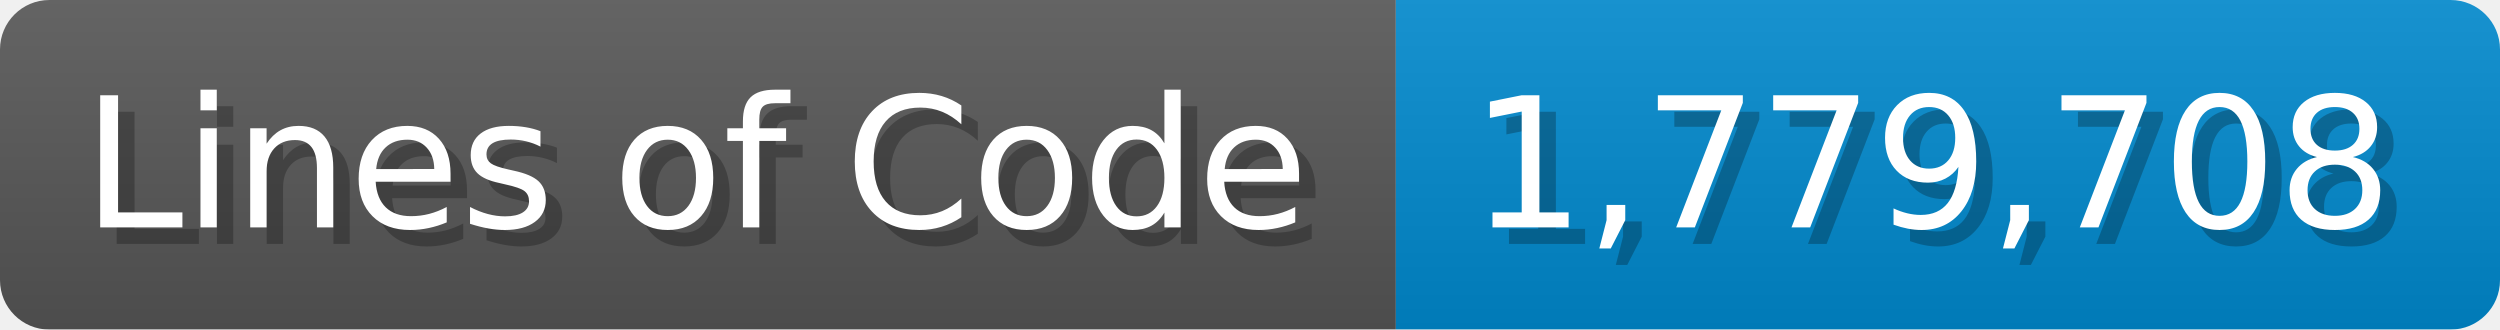
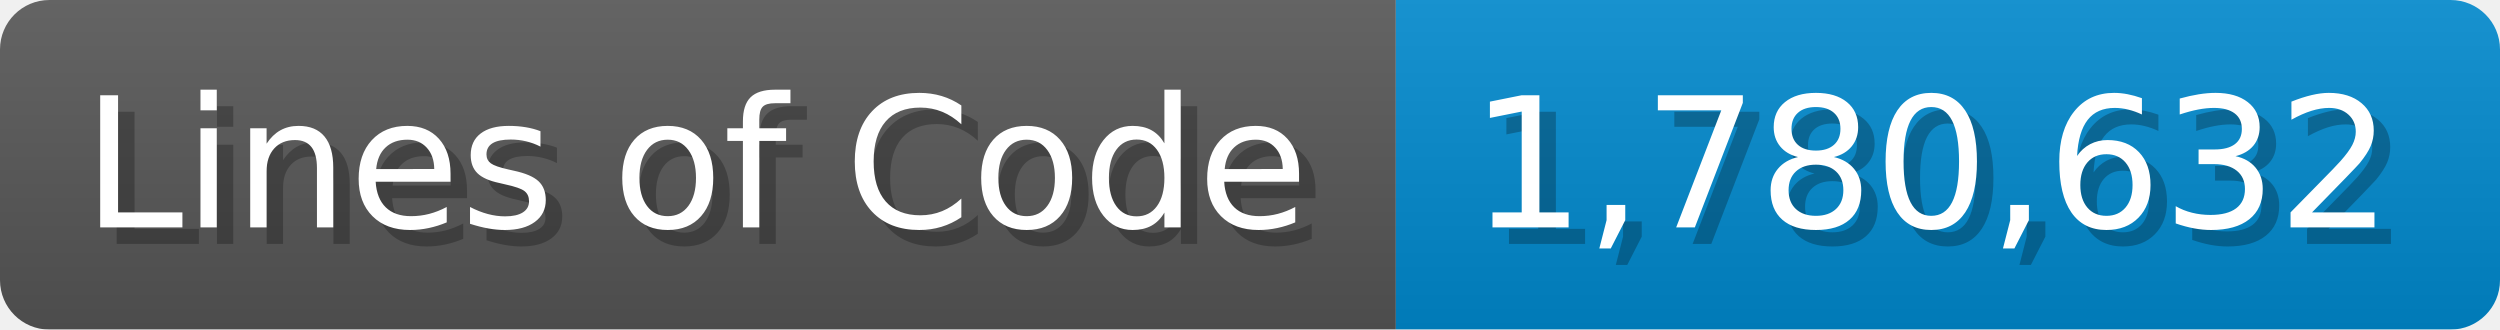
<svg xmlns="http://www.w3.org/2000/svg" width="151.7" height="20" viewBox="0 0 1517 200">
  <linearGradient id="a" x2="0" y2="100%">
    <stop offset="0" stop-opacity=".1" stop-color="#EEE" />
    <stop offset="1" stop-opacity=".1" />
  </linearGradient>
  <mask id="m">
    <rect width="1517" height="200" rx="30" fill="#FFF" />
  </mask>
  <g mask="url(#m)">
    <rect width="847" height="200" fill="#555" />
    <rect width="670" height="200" fill="#08C" x="847" />
    <rect width="1517" height="200" fill="url(#a)" />
  </g>
  <g fill="#fff" text-anchor="start" font-family="Verdana,DejaVu Sans,sans-serif" font-size="110">
    <text x="60" y="148" textLength="747" fill="#000" opacity="0.25">Lines of Code</text>
    <text x="50" y="138" textLength="747">Lines of Code</text>
-     <text x="902" y="148" textLength="570" fill="#000" opacity="0.25">1,779,708</text>
-     <text x="892" y="138" textLength="570">1,779,708</text>
+     <text x="902" y="148" textLength="570" fill="#000" opacity="0.25">1,780,632</text>
+     <text x="892" y="138" textLength="570">1,780,632</text>
  </g>
</svg>
